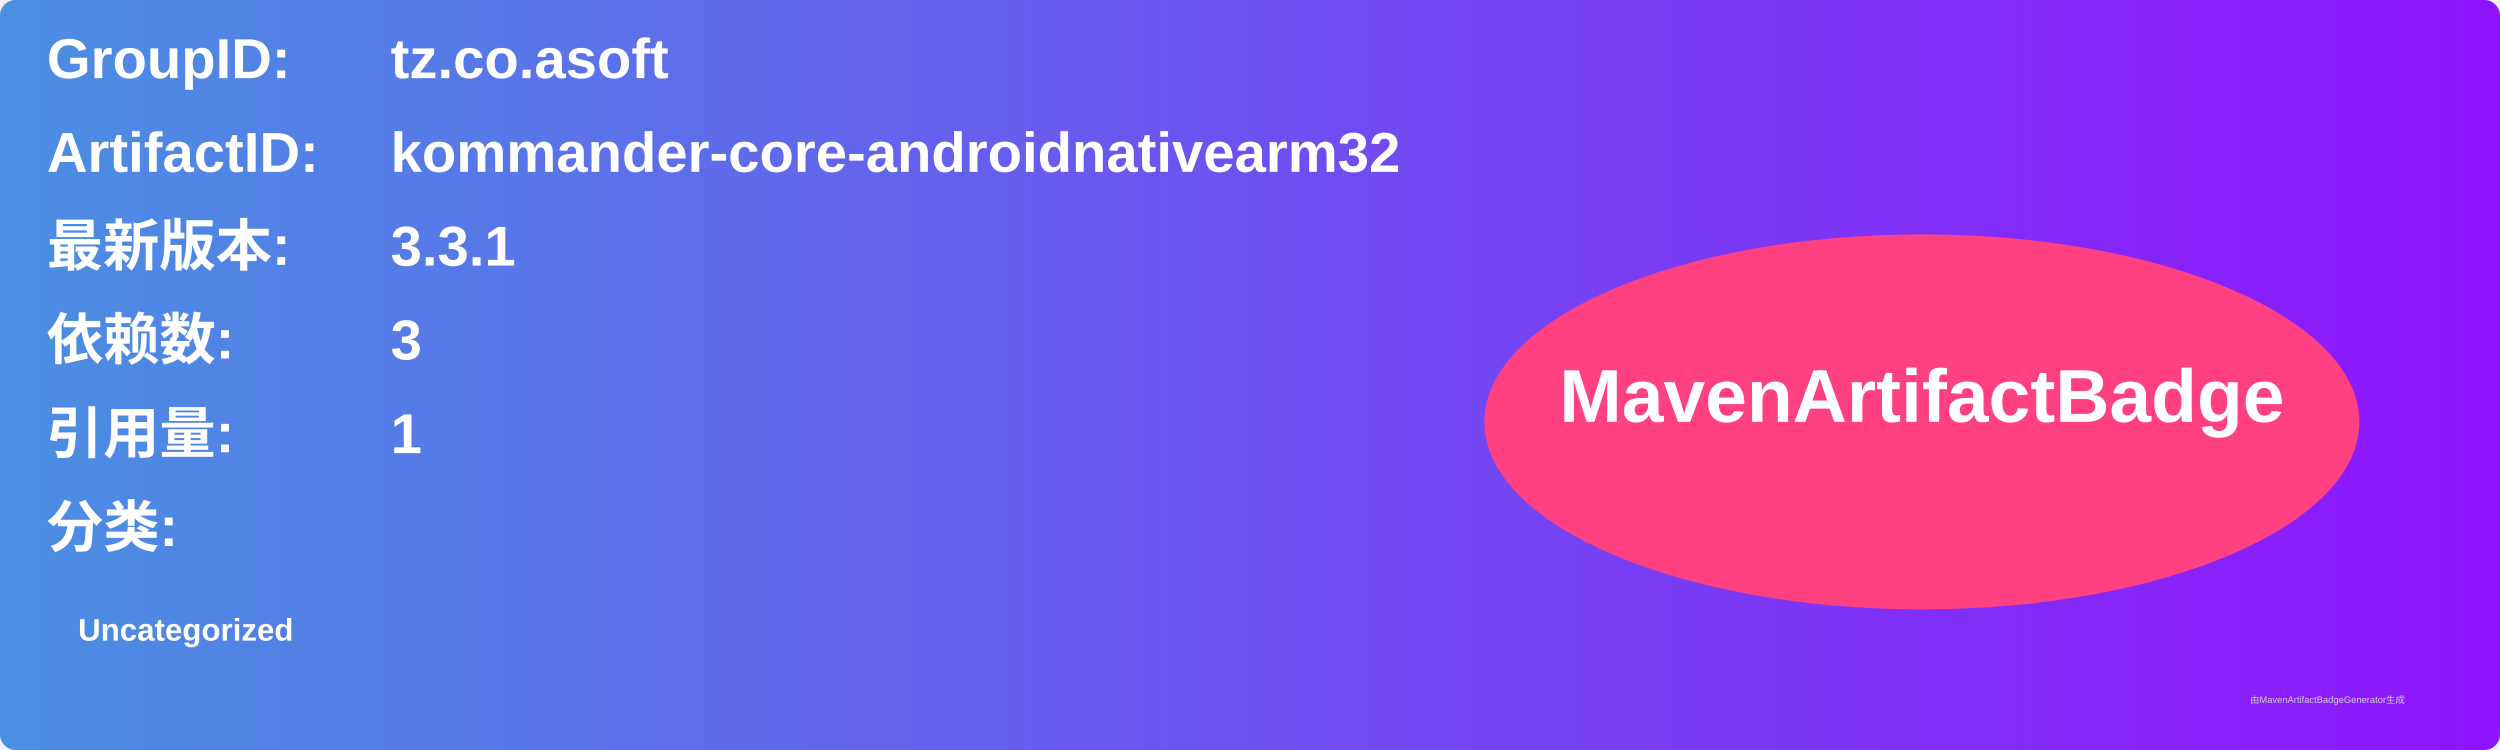
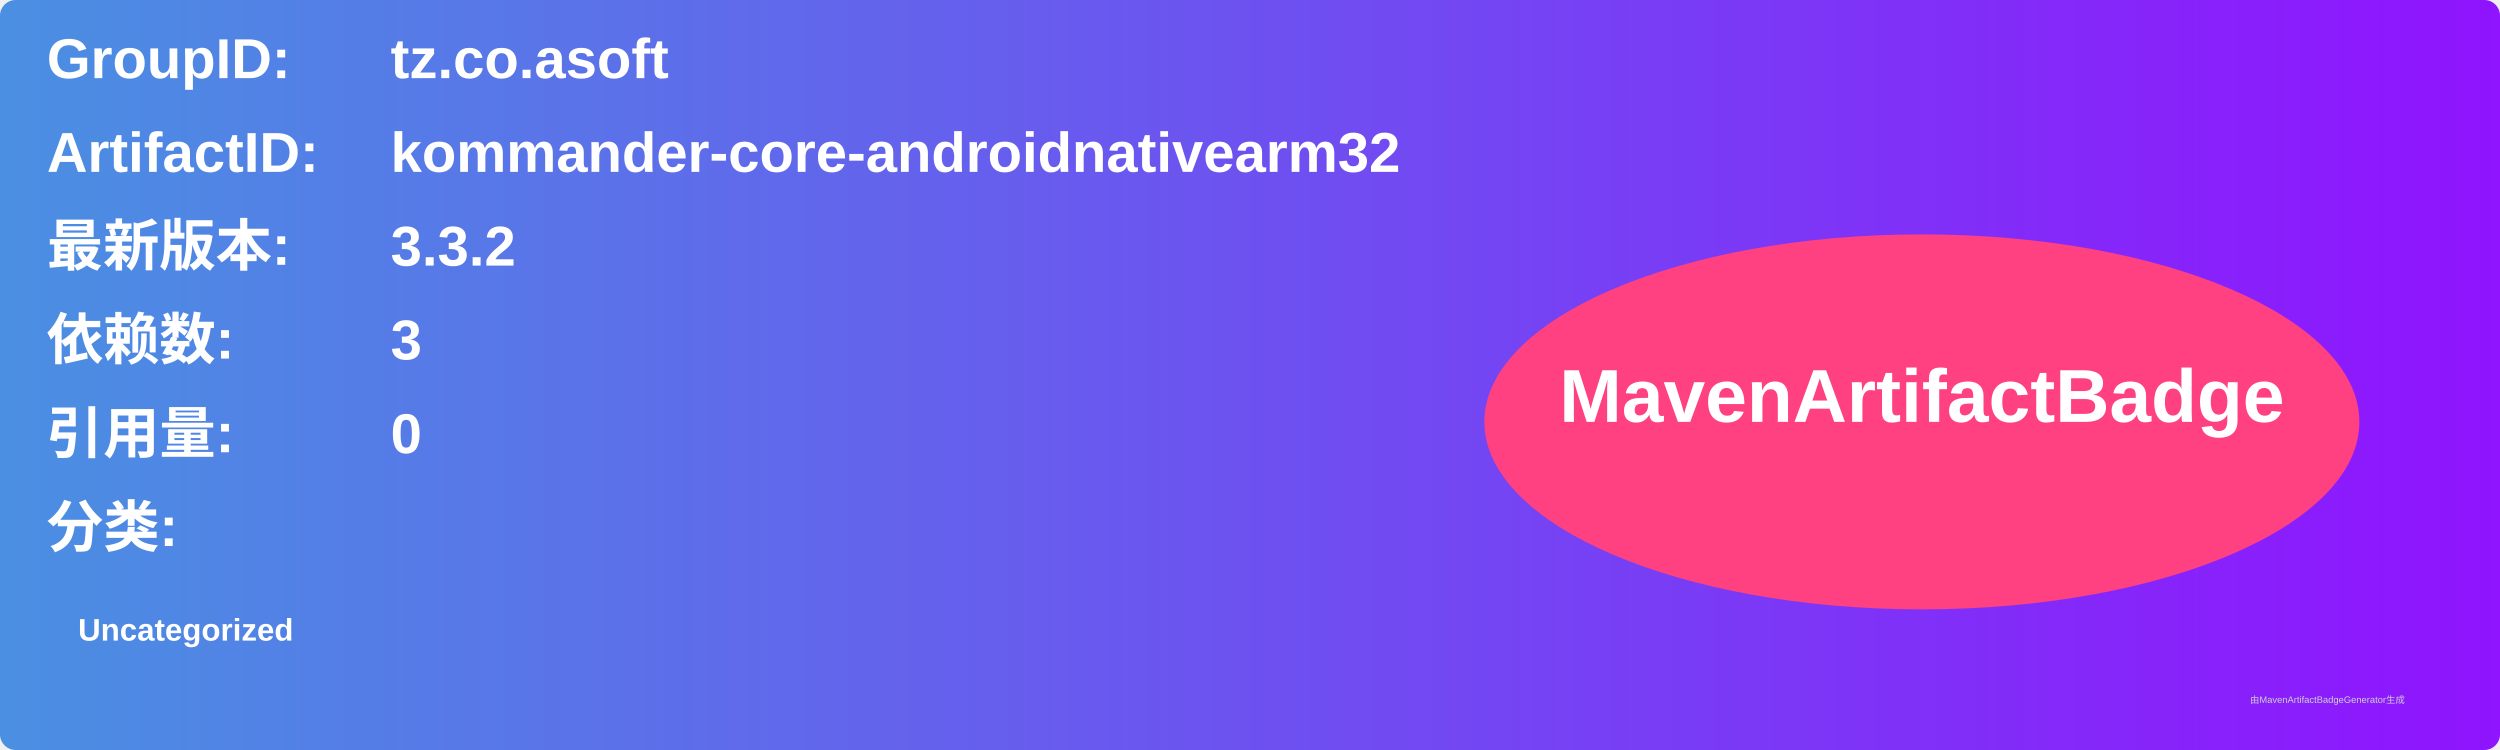
<svg xmlns="http://www.w3.org/2000/svg" width="800" height="240" viewBox="0 0 800 240">
  <linearGradient id="grad" x1="0%" y1="0%" x2="100%" y2="0%">
    <stop offset="0%" stop-color="#4a90e2" />
    <stop offset="100%" stop-color="#9013fe" />
  </linearGradient>
  <rect width="100%" height="100%" rx="5" ry="5" fill="url(#grad)" />
  <g transform="translate(15, 15)">
    <text x="0" y="10" font-family="Arial" font-size="18" fill="white" font-weight="bold" width="260">GroupID:</text>
    <text x="110" y="10" font-family="Arial" font-size="18" fill="white" font-weight="bold" width="460">tz.co.asoft</text>
    <text x="0" y="40" font-family="Arial" font-size="18" fill="white" font-weight="bold" width="260">ArtifactID:</text>
    <text x="110" y="40" font-family="Arial" font-size="18" fill="white" font-weight="bold" width="460">kommander-core-androidnativearm32</text>
    <text x="0" y="70" font-family="Arial" font-size="18" fill="white" font-weight="bold">最新版本:</text>
    <text x="110" y="70" font-family="Arial" font-size="18" fill="white" font-weight="bold">
-       <tspan font-weight="bold">3.3.1</tspan>
+       <tspan font-weight="bold">3.3.2</tspan>
    </text>
    <text x="0" y="100" font-family="Arial" font-size="18" fill="white" font-weight="bold">依赖数: </text>
    <text x="110" y="100" font-family="Arial" font-size="18" fill="white">
      <tspan font-weight="bold">3</tspan>
    </text>
    <text x="0" y="130" font-family="Arial" font-size="18" fill="white" font-weight="bold">引用量: </text>
    <text x="110" y="130" font-family="Arial" font-size="18" fill="white">
-       <tspan font-weight="bold">1</tspan>
+       <tspan font-weight="bold">0</tspan>
    </text>
    <text x="0" y="160" font-family="Arial" font-size="18" fill="white" font-weight="bold">分类:</text>
    <text x="10" y="190" font-family="Arial" font-size="10" fill="white">
      <tspan font-weight="bold">Uncategorized</tspan>
    </text>
    <ellipse cx="600" cy="120" rx="140" ry="60" fill="#ff4081" />
    <text x="600" y="120" text-anchor="middle" font-family="Arial" font-size="24" fill="white" font-weight="bold">MavenArtifactBadge</text>
  </g>
  <text x="720" y="225" font-family="Arial" font-size="3" fill="#d0d0d0">由MavenArtifactBadgeGenerator生成</text>
</svg>
